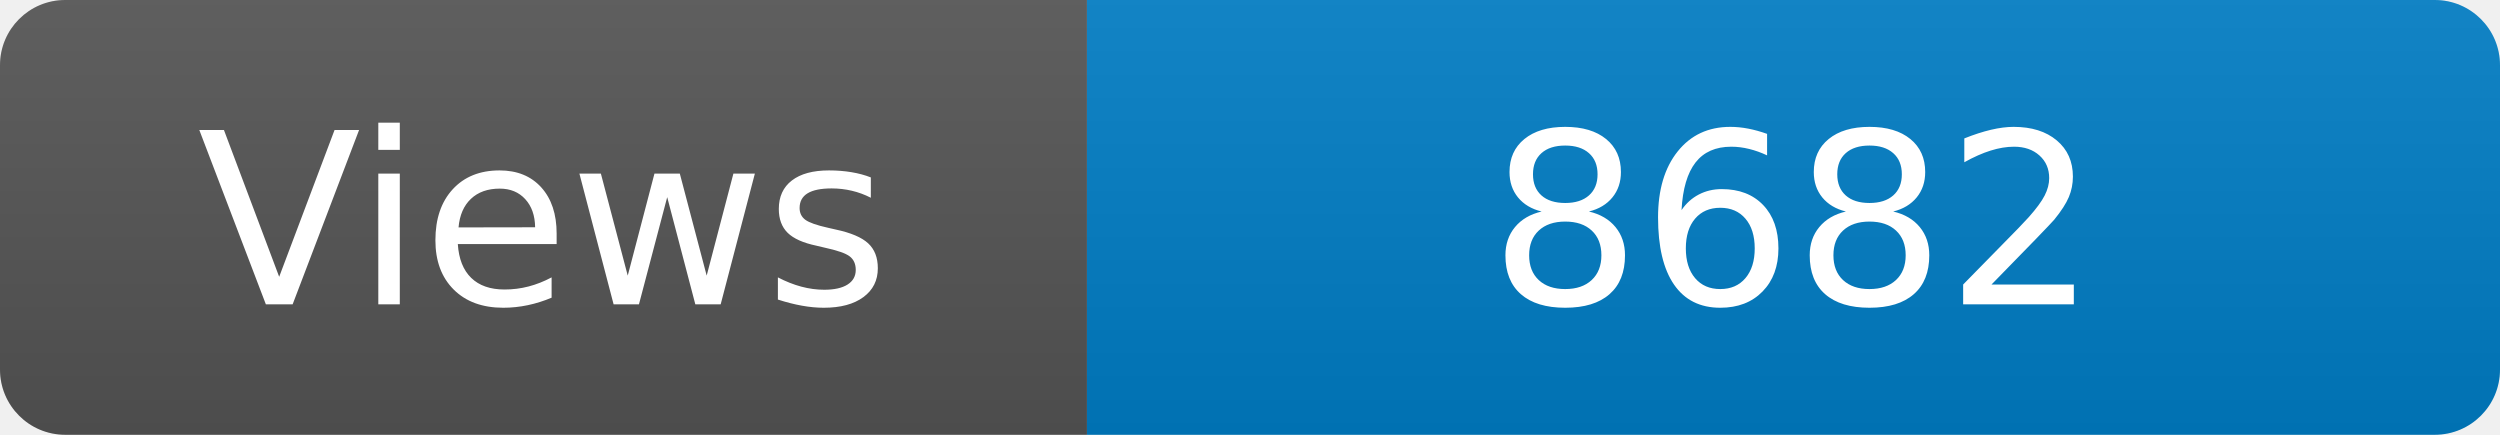
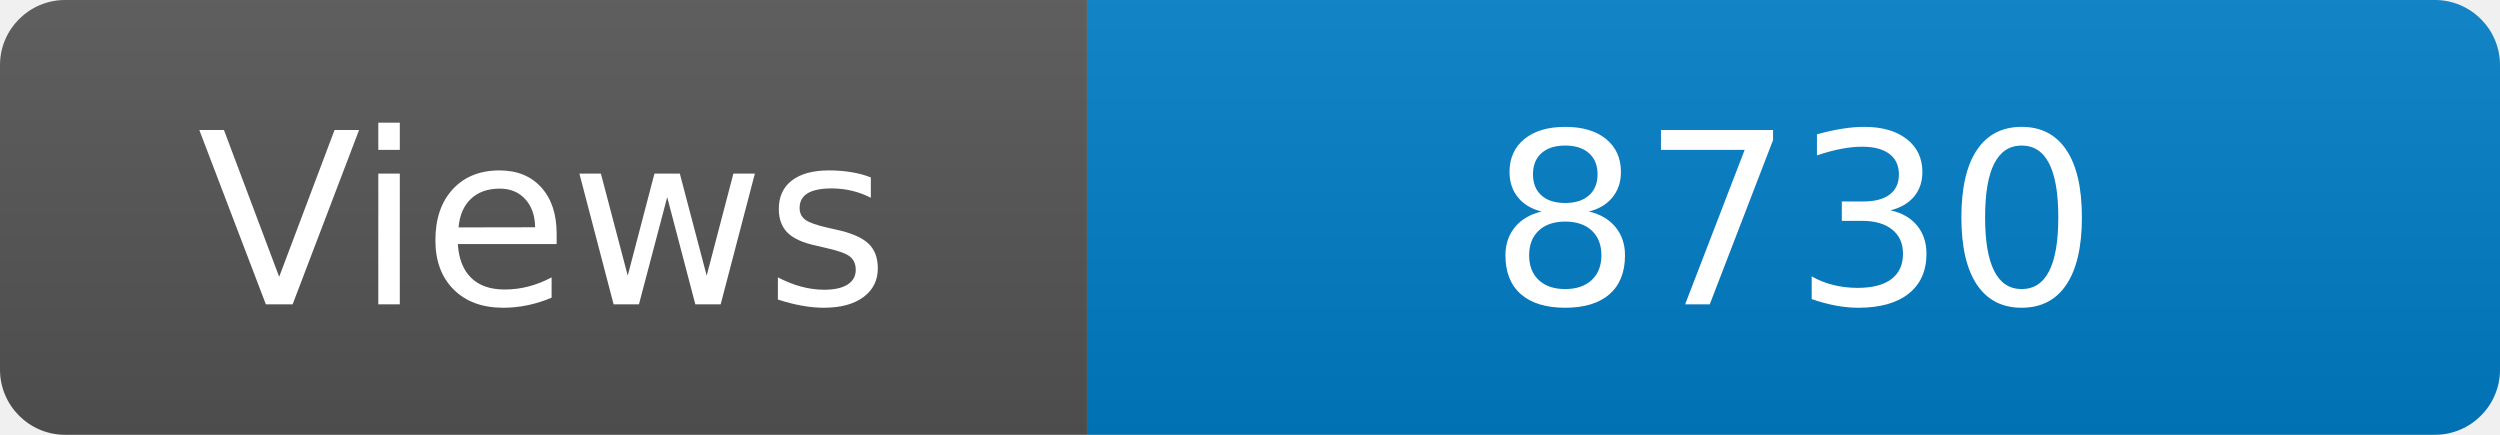
<svg xmlns="http://www.w3.org/2000/svg" width="115" height="20" role="img" aria-label="Maintained?: yes">
  <linearGradient id="s" x2="0" y2="100%">
    <stop offset="0" stop-color="#bbb" stop-opacity=".1" />
    <stop offset="1" stop-opacity=".1" />
  </linearGradient>
  <clipPath id="r">
    <rect width="115" height="20" rx="3" fill="#fff" />
  </clipPath>
  <g clip-path="url(#r)">
    <rect width="50" height="20" fill="#555" />
    <rect x="50" width="160" height="20" fill="#007ec6" />
    <rect width="115" height="20" fill="url(#s)" />
  </g>
  <g fill="#fff" text-anchor="middle" font-family="Verdana,Geneva,DejaVu Sans,sans-serif" font-size="110">
    <text x="250" y="140" transform="scale(.1)" fill="#fff">Views</text>
-     <text x="825" y="140" transform="scale(.1)" fill="#fff">8682</text>
+     <text x="825" y="140" transform="scale(.1)" fill="#fff">8730</text>
  </g>
</svg>
